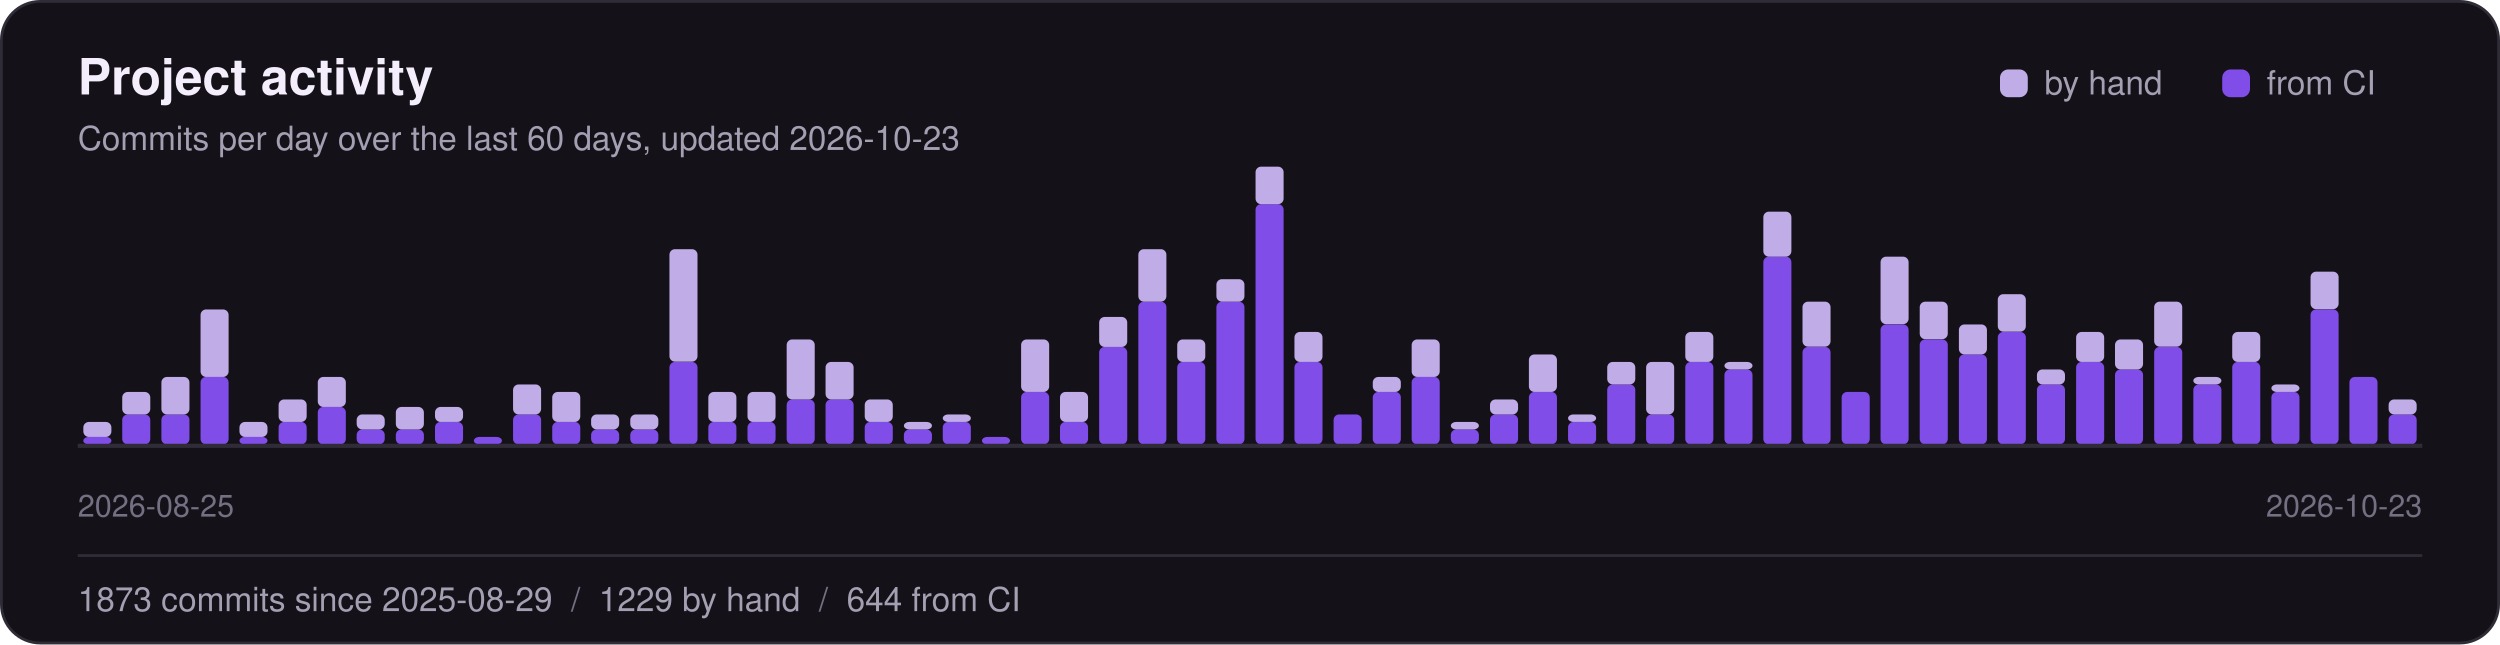
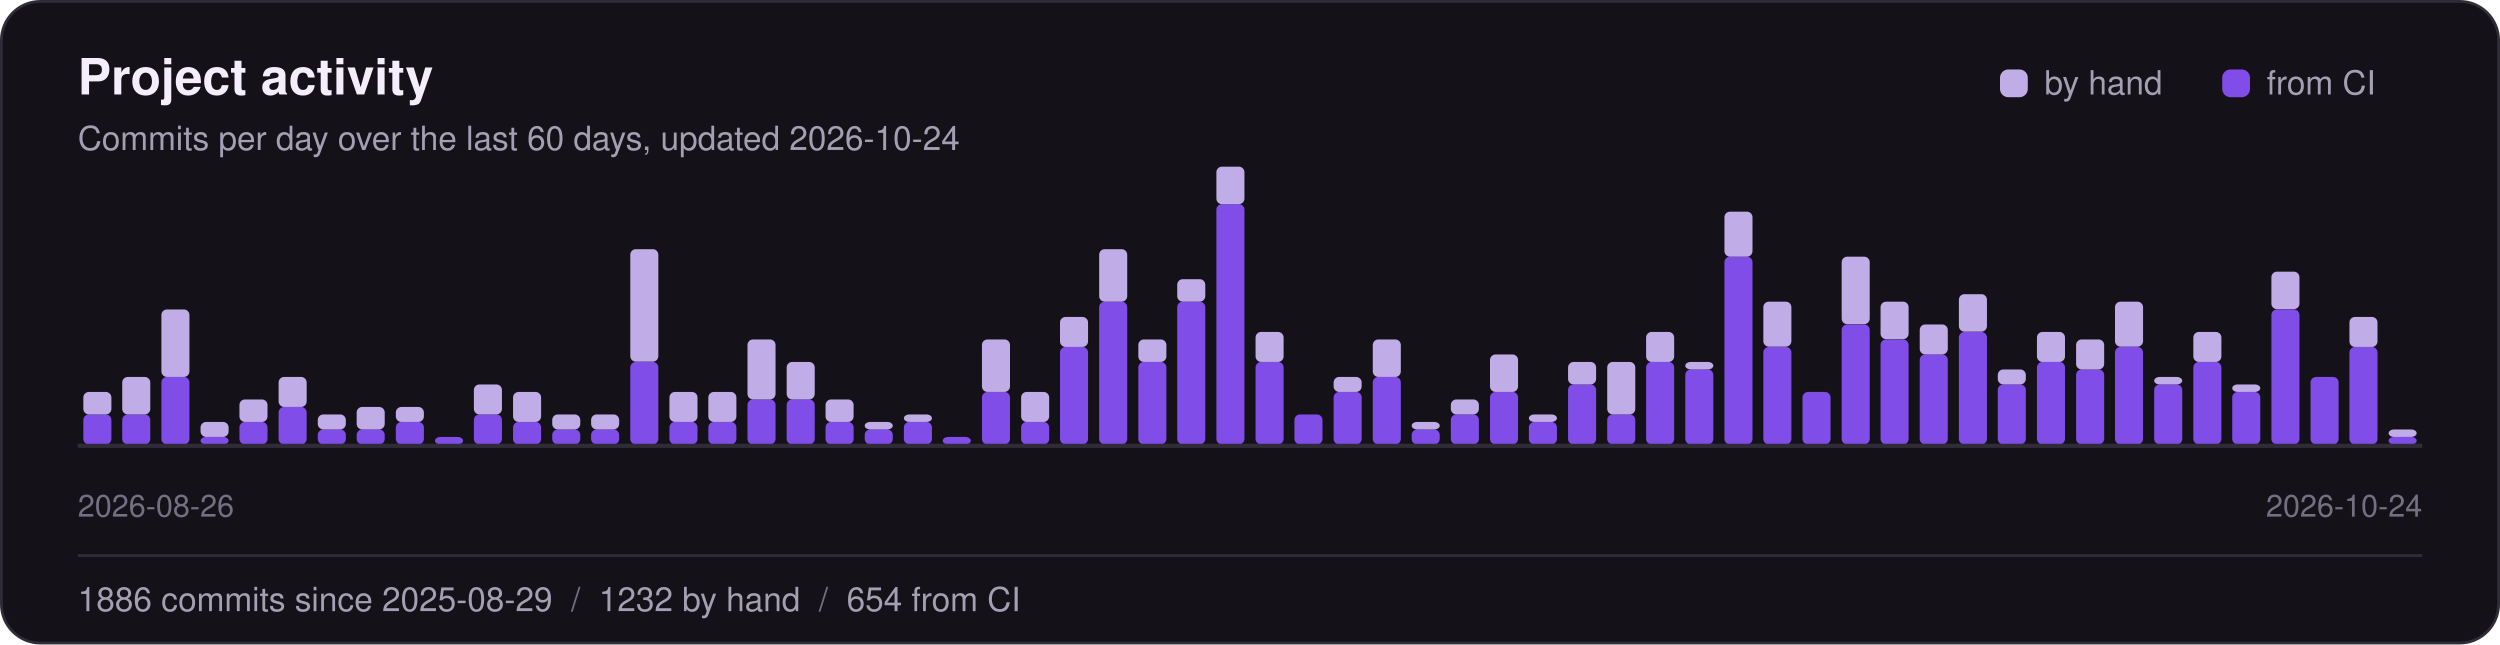
<svg xmlns="http://www.w3.org/2000/svg" width="900" height="232" viewBox="0 0 900 232" role="img" aria-label="Project activity: commits per day over the last 60 days">
  <style>text{font-family:-apple-system,"Segoe UI",Helvetica,Arial,sans-serif}</style>
  <rect x="0.5" y="0.5" width="899" height="231" rx="14" fill="#141218" stroke="#2f2c37" />
  <text x="28" y="34" font-size="18" font-weight="700" fill="#f4eefc">Project activity</text>
-   <text x="28" y="54" font-size="12" fill="#a59fb3">Commits per day over the last 60 days, updated 2026-10-23</text>
+   <text x="28" y="54" font-size="12" fill="#a59fb3">Commits per day over the last 60 days, updated 2026-10-24</text>
  <rect x="720" y="25" width="10" height="10" rx="3" fill="#c0ace7" />
  <text x="736" y="34" font-size="12" fill="#a59fb3">by hand</text>
  <rect x="800" y="25" width="10" height="10" rx="3" fill="#814de8" />
  <text x="816" y="34" font-size="12" fill="#a59fb3">from CI</text>
-   <rect x="30.0" y="157.3" width="10.1" height="2.7" rx="2" fill="#814de8" />
-   <rect x="30.0" y="151.9" width="10.1" height="5.4" rx="2" fill="#c0ace7" />
+   <rect x="30.0" y="149.2" width="10.1" height="10.8" rx="2" fill="#814de8" />
+   <rect x="30.0" y="141.1" width="10.1" height="8.1" rx="2" fill="#c0ace7" />
  <rect x="44.0" y="149.2" width="10.1" height="10.8" rx="2" fill="#814de8" />
-   <rect x="44.0" y="141.1" width="10.1" height="8.1" rx="2" fill="#c0ace7" />
-   <rect x="58.1" y="149.2" width="10.1" height="10.8" rx="2" fill="#814de8" />
-   <rect x="58.1" y="135.7" width="10.1" height="13.5" rx="2" fill="#c0ace7" />
-   <rect x="72.2" y="135.7" width="10.1" height="24.3" rx="2" fill="#814de8" />
-   <rect x="72.2" y="111.4" width="10.1" height="24.3" rx="2" fill="#c0ace7" />
-   <rect x="86.2" y="157.3" width="10.1" height="2.7" rx="2" fill="#814de8" />
-   <rect x="86.2" y="151.9" width="10.1" height="5.4" rx="2" fill="#c0ace7" />
-   <rect x="100.3" y="151.9" width="10.1" height="8.1" rx="2" fill="#814de8" />
-   <rect x="100.3" y="143.8" width="10.1" height="8.1" rx="2" fill="#c0ace7" />
-   <rect x="114.4" y="146.5" width="10.1" height="13.5" rx="2" fill="#814de8" />
-   <rect x="114.4" y="135.7" width="10.1" height="10.8" rx="2" fill="#c0ace7" />
+   <rect x="44.0" y="135.7" width="10.1" height="13.5" rx="2" fill="#c0ace7" />
+   <rect x="58.1" y="135.7" width="10.1" height="24.3" rx="2" fill="#814de8" />
+   <rect x="58.1" y="111.4" width="10.1" height="24.3" rx="2" fill="#c0ace7" />
+   <rect x="72.2" y="157.3" width="10.1" height="2.7" rx="2" fill="#814de8" />
+   <rect x="72.2" y="151.9" width="10.1" height="5.4" rx="2" fill="#c0ace7" />
+   <rect x="86.2" y="151.9" width="10.1" height="8.1" rx="2" fill="#814de8" />
+   <rect x="86.2" y="143.8" width="10.1" height="8.1" rx="2" fill="#c0ace7" />
+   <rect x="100.3" y="146.5" width="10.1" height="13.5" rx="2" fill="#814de8" />
+   <rect x="100.3" y="135.7" width="10.1" height="10.8" rx="2" fill="#c0ace7" />
+   <rect x="114.4" y="154.6" width="10.1" height="5.4" rx="2" fill="#814de8" />
+   <rect x="114.4" y="149.2" width="10.1" height="5.4" rx="2" fill="#c0ace7" />
  <rect x="128.4" y="154.6" width="10.1" height="5.4" rx="2" fill="#814de8" />
-   <rect x="128.4" y="149.2" width="10.1" height="5.4" rx="2" fill="#c0ace7" />
-   <rect x="142.5" y="154.6" width="10.1" height="5.4" rx="2" fill="#814de8" />
-   <rect x="142.5" y="146.5" width="10.1" height="8.1" rx="2" fill="#c0ace7" />
-   <rect x="156.6" y="151.9" width="10.1" height="8.1" rx="2" fill="#814de8" />
-   <rect x="156.6" y="146.5" width="10.1" height="5.4" rx="2" fill="#c0ace7" />
-   <rect x="170.6" y="157.3" width="10.1" height="2.7" rx="2" fill="#814de8" />
-   <rect x="184.7" y="149.2" width="10.1" height="10.8" rx="2" fill="#814de8" />
-   <rect x="184.7" y="138.4" width="10.1" height="10.8" rx="2" fill="#c0ace7" />
-   <rect x="198.8" y="151.9" width="10.1" height="8.1" rx="2" fill="#814de8" />
-   <rect x="198.8" y="141.1" width="10.1" height="10.8" rx="2" fill="#c0ace7" />
+   <rect x="128.4" y="146.5" width="10.1" height="8.1" rx="2" fill="#c0ace7" />
+   <rect x="142.5" y="151.9" width="10.1" height="8.1" rx="2" fill="#814de8" />
+   <rect x="142.5" y="146.5" width="10.1" height="5.4" rx="2" fill="#c0ace7" />
+   <rect x="156.6" y="157.3" width="10.1" height="2.7" rx="2" fill="#814de8" />
+   <rect x="170.6" y="149.2" width="10.1" height="10.8" rx="2" fill="#814de8" />
+   <rect x="170.6" y="138.4" width="10.1" height="10.8" rx="2" fill="#c0ace7" />
+   <rect x="184.7" y="151.9" width="10.1" height="8.1" rx="2" fill="#814de8" />
+   <rect x="184.7" y="141.1" width="10.1" height="10.8" rx="2" fill="#c0ace7" />
+   <rect x="198.8" y="154.6" width="10.1" height="5.4" rx="2" fill="#814de8" />
+   <rect x="198.8" y="149.2" width="10.1" height="5.4" rx="2" fill="#c0ace7" />
  <rect x="212.8" y="154.6" width="10.1" height="5.4" rx="2" fill="#814de8" />
  <rect x="212.8" y="149.2" width="10.1" height="5.4" rx="2" fill="#c0ace7" />
-   <rect x="226.9" y="154.6" width="10.1" height="5.4" rx="2" fill="#814de8" />
-   <rect x="226.9" y="149.2" width="10.1" height="5.4" rx="2" fill="#c0ace7" />
-   <rect x="241.0" y="130.3" width="10.1" height="29.7" rx="2" fill="#814de8" />
-   <rect x="241.0" y="89.7" width="10.1" height="40.5" rx="2" fill="#c0ace7" />
+   <rect x="226.9" y="130.3" width="10.1" height="29.7" rx="2" fill="#814de8" />
+   <rect x="226.9" y="89.7" width="10.1" height="40.5" rx="2" fill="#c0ace7" />
+   <rect x="241.0" y="151.9" width="10.1" height="8.1" rx="2" fill="#814de8" />
+   <rect x="241.0" y="141.1" width="10.1" height="10.8" rx="2" fill="#c0ace7" />
  <rect x="255.0" y="151.9" width="10.1" height="8.1" rx="2" fill="#814de8" />
  <rect x="255.0" y="141.1" width="10.1" height="10.8" rx="2" fill="#c0ace7" />
-   <rect x="269.1" y="151.9" width="10.1" height="8.1" rx="2" fill="#814de8" />
-   <rect x="269.1" y="141.1" width="10.1" height="10.8" rx="2" fill="#c0ace7" />
+   <rect x="269.1" y="143.8" width="10.1" height="16.2" rx="2" fill="#814de8" />
+   <rect x="269.1" y="122.2" width="10.1" height="21.6" rx="2" fill="#c0ace7" />
  <rect x="283.2" y="143.8" width="10.1" height="16.2" rx="2" fill="#814de8" />
-   <rect x="283.2" y="122.2" width="10.1" height="21.6" rx="2" fill="#c0ace7" />
-   <rect x="297.2" y="143.8" width="10.1" height="16.2" rx="2" fill="#814de8" />
-   <rect x="297.2" y="130.3" width="10.1" height="13.5" rx="2" fill="#c0ace7" />
-   <rect x="311.3" y="151.9" width="10.1" height="8.1" rx="2" fill="#814de8" />
-   <rect x="311.3" y="143.8" width="10.1" height="8.1" rx="2" fill="#c0ace7" />
-   <rect x="325.4" y="154.6" width="10.1" height="5.4" rx="2" fill="#814de8" />
-   <rect x="325.4" y="151.9" width="10.1" height="2.7" rx="2" fill="#c0ace7" />
-   <rect x="339.4" y="151.9" width="10.1" height="8.1" rx="2" fill="#814de8" />
-   <rect x="339.4" y="149.2" width="10.1" height="2.7" rx="2" fill="#c0ace7" />
-   <rect x="353.5" y="157.3" width="10.1" height="2.7" rx="2" fill="#814de8" />
-   <rect x="367.6" y="141.1" width="10.1" height="18.9" rx="2" fill="#814de8" />
-   <rect x="367.6" y="122.2" width="10.1" height="18.9" rx="2" fill="#c0ace7" />
-   <rect x="381.6" y="151.9" width="10.1" height="8.1" rx="2" fill="#814de8" />
-   <rect x="381.6" y="141.1" width="10.1" height="10.8" rx="2" fill="#c0ace7" />
-   <rect x="395.7" y="124.9" width="10.1" height="35.1" rx="2" fill="#814de8" />
-   <rect x="395.7" y="114.1" width="10.1" height="10.8" rx="2" fill="#c0ace7" />
-   <rect x="409.8" y="108.6" width="10.1" height="51.4" rx="2" fill="#814de8" />
-   <rect x="409.8" y="89.7" width="10.1" height="18.9" rx="2" fill="#c0ace7" />
-   <rect x="423.8" y="130.3" width="10.1" height="29.7" rx="2" fill="#814de8" />
-   <rect x="423.8" y="122.2" width="10.1" height="8.1" rx="2" fill="#c0ace7" />
-   <rect x="437.9" y="108.6" width="10.1" height="51.4" rx="2" fill="#814de8" />
-   <rect x="437.9" y="100.5" width="10.1" height="8.1" rx="2" fill="#c0ace7" />
-   <rect x="452.0" y="73.5" width="10.1" height="86.5" rx="2" fill="#814de8" />
-   <rect x="452.0" y="60.0" width="10.1" height="13.5" rx="2" fill="#c0ace7" />
-   <rect x="466.0" y="130.3" width="10.1" height="29.7" rx="2" fill="#814de8" />
-   <rect x="466.0" y="119.5" width="10.1" height="10.8" rx="2" fill="#c0ace7" />
-   <rect x="480.1" y="149.2" width="10.1" height="10.8" rx="2" fill="#814de8" />
-   <rect x="494.2" y="141.1" width="10.1" height="18.9" rx="2" fill="#814de8" />
-   <rect x="494.2" y="135.7" width="10.1" height="5.4" rx="2" fill="#c0ace7" />
-   <rect x="508.2" y="135.7" width="10.1" height="24.3" rx="2" fill="#814de8" />
-   <rect x="508.2" y="122.2" width="10.1" height="13.5" rx="2" fill="#c0ace7" />
-   <rect x="522.3" y="154.6" width="10.1" height="5.4" rx="2" fill="#814de8" />
-   <rect x="522.3" y="151.9" width="10.1" height="2.7" rx="2" fill="#c0ace7" />
-   <rect x="536.4" y="149.2" width="10.1" height="10.8" rx="2" fill="#814de8" />
-   <rect x="536.4" y="143.8" width="10.1" height="5.4" rx="2" fill="#c0ace7" />
-   <rect x="550.4" y="141.1" width="10.1" height="18.9" rx="2" fill="#814de8" />
-   <rect x="550.4" y="127.6" width="10.1" height="13.5" rx="2" fill="#c0ace7" />
-   <rect x="564.5" y="151.9" width="10.1" height="8.1" rx="2" fill="#814de8" />
-   <rect x="564.5" y="149.2" width="10.1" height="2.7" rx="2" fill="#c0ace7" />
-   <rect x="578.6" y="138.4" width="10.1" height="21.6" rx="2" fill="#814de8" />
-   <rect x="578.6" y="130.3" width="10.1" height="8.1" rx="2" fill="#c0ace7" />
-   <rect x="592.6" y="149.2" width="10.1" height="10.8" rx="2" fill="#814de8" />
-   <rect x="592.6" y="130.3" width="10.1" height="18.9" rx="2" fill="#c0ace7" />
-   <rect x="606.7" y="130.3" width="10.1" height="29.7" rx="2" fill="#814de8" />
-   <rect x="606.7" y="119.5" width="10.1" height="10.8" rx="2" fill="#c0ace7" />
-   <rect x="620.8" y="133.0" width="10.1" height="27.0" rx="2" fill="#814de8" />
-   <rect x="620.8" y="130.3" width="10.1" height="2.7" rx="2" fill="#c0ace7" />
-   <rect x="634.8" y="92.4" width="10.1" height="67.6" rx="2" fill="#814de8" />
-   <rect x="634.8" y="76.2" width="10.1" height="16.2" rx="2" fill="#c0ace7" />
-   <rect x="648.9" y="124.9" width="10.1" height="35.1" rx="2" fill="#814de8" />
-   <rect x="648.9" y="108.6" width="10.1" height="16.2" rx="2" fill="#c0ace7" />
-   <rect x="663.0" y="141.1" width="10.1" height="18.9" rx="2" fill="#814de8" />
-   <rect x="677.0" y="116.8" width="10.1" height="43.2" rx="2" fill="#814de8" />
-   <rect x="677.0" y="92.4" width="10.1" height="24.3" rx="2" fill="#c0ace7" />
-   <rect x="691.1" y="122.2" width="10.1" height="37.8" rx="2" fill="#814de8" />
-   <rect x="691.1" y="108.6" width="10.1" height="13.5" rx="2" fill="#c0ace7" />
-   <rect x="705.2" y="127.6" width="10.1" height="32.4" rx="2" fill="#814de8" />
-   <rect x="705.2" y="116.8" width="10.1" height="10.8" rx="2" fill="#c0ace7" />
-   <rect x="719.2" y="119.5" width="10.1" height="40.5" rx="2" fill="#814de8" />
-   <rect x="719.2" y="105.9" width="10.1" height="13.5" rx="2" fill="#c0ace7" />
-   <rect x="733.3" y="138.4" width="10.1" height="21.6" rx="2" fill="#814de8" />
-   <rect x="733.3" y="133.0" width="10.1" height="5.4" rx="2" fill="#c0ace7" />
-   <rect x="747.4" y="130.3" width="10.1" height="29.7" rx="2" fill="#814de8" />
-   <rect x="747.4" y="119.5" width="10.1" height="10.8" rx="2" fill="#c0ace7" />
-   <rect x="761.4" y="133.0" width="10.1" height="27.0" rx="2" fill="#814de8" />
-   <rect x="761.4" y="122.2" width="10.1" height="10.8" rx="2" fill="#c0ace7" />
-   <rect x="775.5" y="124.9" width="10.1" height="35.1" rx="2" fill="#814de8" />
-   <rect x="775.5" y="108.6" width="10.1" height="16.2" rx="2" fill="#c0ace7" />
-   <rect x="789.6" y="138.4" width="10.1" height="21.6" rx="2" fill="#814de8" />
-   <rect x="789.6" y="135.7" width="10.1" height="2.7" rx="2" fill="#c0ace7" />
-   <rect x="803.6" y="130.3" width="10.1" height="29.7" rx="2" fill="#814de8" />
-   <rect x="803.6" y="119.5" width="10.1" height="10.8" rx="2" fill="#c0ace7" />
-   <rect x="817.7" y="141.1" width="10.1" height="18.9" rx="2" fill="#814de8" />
-   <rect x="817.7" y="138.4" width="10.1" height="2.7" rx="2" fill="#c0ace7" />
-   <rect x="831.8" y="111.4" width="10.1" height="48.6" rx="2" fill="#814de8" />
-   <rect x="831.8" y="97.8" width="10.1" height="13.5" rx="2" fill="#c0ace7" />
-   <rect x="845.8" y="135.7" width="10.1" height="24.3" rx="2" fill="#814de8" />
-   <rect x="859.9" y="149.2" width="10.1" height="10.8" rx="2" fill="#814de8" />
-   <rect x="859.9" y="143.8" width="10.1" height="5.4" rx="2" fill="#c0ace7" />
+   <rect x="283.2" y="130.3" width="10.1" height="13.5" rx="2" fill="#c0ace7" />
+   <rect x="297.2" y="151.9" width="10.1" height="8.1" rx="2" fill="#814de8" />
+   <rect x="297.2" y="143.8" width="10.1" height="8.1" rx="2" fill="#c0ace7" />
+   <rect x="311.3" y="154.6" width="10.1" height="5.4" rx="2" fill="#814de8" />
+   <rect x="311.3" y="151.9" width="10.1" height="2.7" rx="2" fill="#c0ace7" />
+   <rect x="325.4" y="151.9" width="10.1" height="8.1" rx="2" fill="#814de8" />
+   <rect x="325.4" y="149.2" width="10.1" height="2.7" rx="2" fill="#c0ace7" />
+   <rect x="339.4" y="157.3" width="10.1" height="2.7" rx="2" fill="#814de8" />
+   <rect x="353.5" y="141.1" width="10.1" height="18.9" rx="2" fill="#814de8" />
+   <rect x="353.5" y="122.2" width="10.1" height="18.9" rx="2" fill="#c0ace7" />
+   <rect x="367.6" y="151.9" width="10.1" height="8.1" rx="2" fill="#814de8" />
+   <rect x="367.6" y="141.1" width="10.1" height="10.8" rx="2" fill="#c0ace7" />
+   <rect x="381.6" y="124.9" width="10.1" height="35.1" rx="2" fill="#814de8" />
+   <rect x="381.6" y="114.1" width="10.1" height="10.8" rx="2" fill="#c0ace7" />
+   <rect x="395.7" y="108.6" width="10.1" height="51.4" rx="2" fill="#814de8" />
+   <rect x="395.7" y="89.7" width="10.1" height="18.9" rx="2" fill="#c0ace7" />
+   <rect x="409.8" y="130.3" width="10.1" height="29.7" rx="2" fill="#814de8" />
+   <rect x="409.8" y="122.2" width="10.1" height="8.1" rx="2" fill="#c0ace7" />
+   <rect x="423.8" y="108.6" width="10.1" height="51.4" rx="2" fill="#814de8" />
+   <rect x="423.8" y="100.5" width="10.1" height="8.1" rx="2" fill="#c0ace7" />
+   <rect x="437.9" y="73.5" width="10.1" height="86.5" rx="2" fill="#814de8" />
+   <rect x="437.9" y="60.0" width="10.1" height="13.5" rx="2" fill="#c0ace7" />
+   <rect x="452.0" y="130.3" width="10.1" height="29.7" rx="2" fill="#814de8" />
+   <rect x="452.0" y="119.5" width="10.1" height="10.8" rx="2" fill="#c0ace7" />
+   <rect x="466.0" y="149.2" width="10.1" height="10.8" rx="2" fill="#814de8" />
+   <rect x="480.1" y="141.1" width="10.1" height="18.9" rx="2" fill="#814de8" />
+   <rect x="480.1" y="135.7" width="10.1" height="5.4" rx="2" fill="#c0ace7" />
+   <rect x="494.2" y="135.7" width="10.1" height="24.3" rx="2" fill="#814de8" />
+   <rect x="494.2" y="122.2" width="10.1" height="13.5" rx="2" fill="#c0ace7" />
+   <rect x="508.2" y="154.6" width="10.1" height="5.4" rx="2" fill="#814de8" />
+   <rect x="508.2" y="151.9" width="10.1" height="2.7" rx="2" fill="#c0ace7" />
+   <rect x="522.3" y="149.2" width="10.1" height="10.8" rx="2" fill="#814de8" />
+   <rect x="522.3" y="143.8" width="10.1" height="5.4" rx="2" fill="#c0ace7" />
+   <rect x="536.4" y="141.1" width="10.1" height="18.9" rx="2" fill="#814de8" />
+   <rect x="536.4" y="127.6" width="10.1" height="13.5" rx="2" fill="#c0ace7" />
+   <rect x="550.4" y="151.9" width="10.1" height="8.1" rx="2" fill="#814de8" />
+   <rect x="550.4" y="149.2" width="10.1" height="2.7" rx="2" fill="#c0ace7" />
+   <rect x="564.5" y="138.4" width="10.1" height="21.6" rx="2" fill="#814de8" />
+   <rect x="564.5" y="130.3" width="10.1" height="8.1" rx="2" fill="#c0ace7" />
+   <rect x="578.6" y="149.2" width="10.1" height="10.8" rx="2" fill="#814de8" />
+   <rect x="578.6" y="130.3" width="10.1" height="18.9" rx="2" fill="#c0ace7" />
+   <rect x="592.6" y="130.3" width="10.1" height="29.7" rx="2" fill="#814de8" />
+   <rect x="592.6" y="119.5" width="10.1" height="10.8" rx="2" fill="#c0ace7" />
+   <rect x="606.7" y="133.0" width="10.1" height="27.0" rx="2" fill="#814de8" />
+   <rect x="606.7" y="130.3" width="10.1" height="2.7" rx="2" fill="#c0ace7" />
+   <rect x="620.8" y="92.4" width="10.1" height="67.6" rx="2" fill="#814de8" />
+   <rect x="620.8" y="76.2" width="10.1" height="16.2" rx="2" fill="#c0ace7" />
+   <rect x="634.8" y="124.9" width="10.1" height="35.1" rx="2" fill="#814de8" />
+   <rect x="634.8" y="108.6" width="10.1" height="16.2" rx="2" fill="#c0ace7" />
+   <rect x="648.9" y="141.1" width="10.1" height="18.9" rx="2" fill="#814de8" />
+   <rect x="663.0" y="116.8" width="10.1" height="43.2" rx="2" fill="#814de8" />
+   <rect x="663.0" y="92.4" width="10.1" height="24.3" rx="2" fill="#c0ace7" />
+   <rect x="677.0" y="122.2" width="10.1" height="37.8" rx="2" fill="#814de8" />
+   <rect x="677.0" y="108.6" width="10.1" height="13.5" rx="2" fill="#c0ace7" />
+   <rect x="691.1" y="127.6" width="10.1" height="32.4" rx="2" fill="#814de8" />
+   <rect x="691.1" y="116.8" width="10.1" height="10.8" rx="2" fill="#c0ace7" />
+   <rect x="705.2" y="119.5" width="10.1" height="40.5" rx="2" fill="#814de8" />
+   <rect x="705.2" y="105.9" width="10.1" height="13.5" rx="2" fill="#c0ace7" />
+   <rect x="719.2" y="138.4" width="10.1" height="21.6" rx="2" fill="#814de8" />
+   <rect x="719.2" y="133.0" width="10.1" height="5.4" rx="2" fill="#c0ace7" />
+   <rect x="733.3" y="130.3" width="10.1" height="29.7" rx="2" fill="#814de8" />
+   <rect x="733.3" y="119.5" width="10.1" height="10.8" rx="2" fill="#c0ace7" />
+   <rect x="747.4" y="133.0" width="10.1" height="27.0" rx="2" fill="#814de8" />
+   <rect x="747.4" y="122.2" width="10.1" height="10.8" rx="2" fill="#c0ace7" />
+   <rect x="761.4" y="124.9" width="10.1" height="35.1" rx="2" fill="#814de8" />
+   <rect x="761.4" y="108.6" width="10.1" height="16.2" rx="2" fill="#c0ace7" />
+   <rect x="775.5" y="138.4" width="10.1" height="21.6" rx="2" fill="#814de8" />
+   <rect x="775.5" y="135.7" width="10.1" height="2.7" rx="2" fill="#c0ace7" />
+   <rect x="789.6" y="130.3" width="10.1" height="29.7" rx="2" fill="#814de8" />
+   <rect x="789.6" y="119.5" width="10.1" height="10.8" rx="2" fill="#c0ace7" />
+   <rect x="803.6" y="141.1" width="10.1" height="18.9" rx="2" fill="#814de8" />
+   <rect x="803.6" y="138.4" width="10.1" height="2.7" rx="2" fill="#c0ace7" />
+   <rect x="817.7" y="111.4" width="10.1" height="48.6" rx="2" fill="#814de8" />
+   <rect x="817.7" y="97.8" width="10.1" height="13.5" rx="2" fill="#c0ace7" />
+   <rect x="831.8" y="135.7" width="10.1" height="24.3" rx="2" fill="#814de8" />
+   <rect x="845.8" y="124.9" width="10.1" height="35.1" rx="2" fill="#814de8" />
+   <rect x="845.8" y="114.1" width="10.1" height="10.8" rx="2" fill="#c0ace7" />
+   <rect x="859.9" y="157.3" width="10.1" height="2.7" rx="2" fill="#814de8" />
+   <rect x="859.9" y="154.6" width="10.1" height="2.7" rx="2" fill="#c0ace7" />
  <line x1="28" y1="160.5" x2="872" y2="160.5" stroke="#2f2c37" stroke-width="1.5" />
-   <text x="28" y="186" font-size="11" fill="#746f82">2026-08-25</text>
-   <text x="872" y="186" font-size="11" fill="#746f82" text-anchor="end">2026-10-23</text>
+   <text x="28" y="186" font-size="11" fill="#746f82">2026-08-26</text>
+   <text x="872" y="186" font-size="11" fill="#746f82" text-anchor="end">2026-10-24</text>
  <line x1="28" y1="200" x2="872" y2="200" stroke="#2f2c37" />
-   <text x="28" y="220" font-size="12" fill="#a59fb3">1873 commits since 2025-08-29<tspan fill="#746f82" xml:space="preserve">  /  </tspan>1229 by hand<tspan fill="#746f82" xml:space="preserve">  /  </tspan>644 from CI</text>
+   <text x="28" y="220" font-size="12" fill="#a59fb3">1886 commits since 2025-08-29<tspan fill="#746f82" xml:space="preserve">  /  </tspan>1232 by hand<tspan fill="#746f82" xml:space="preserve">  /  </tspan>654 from CI</text>
</svg>
